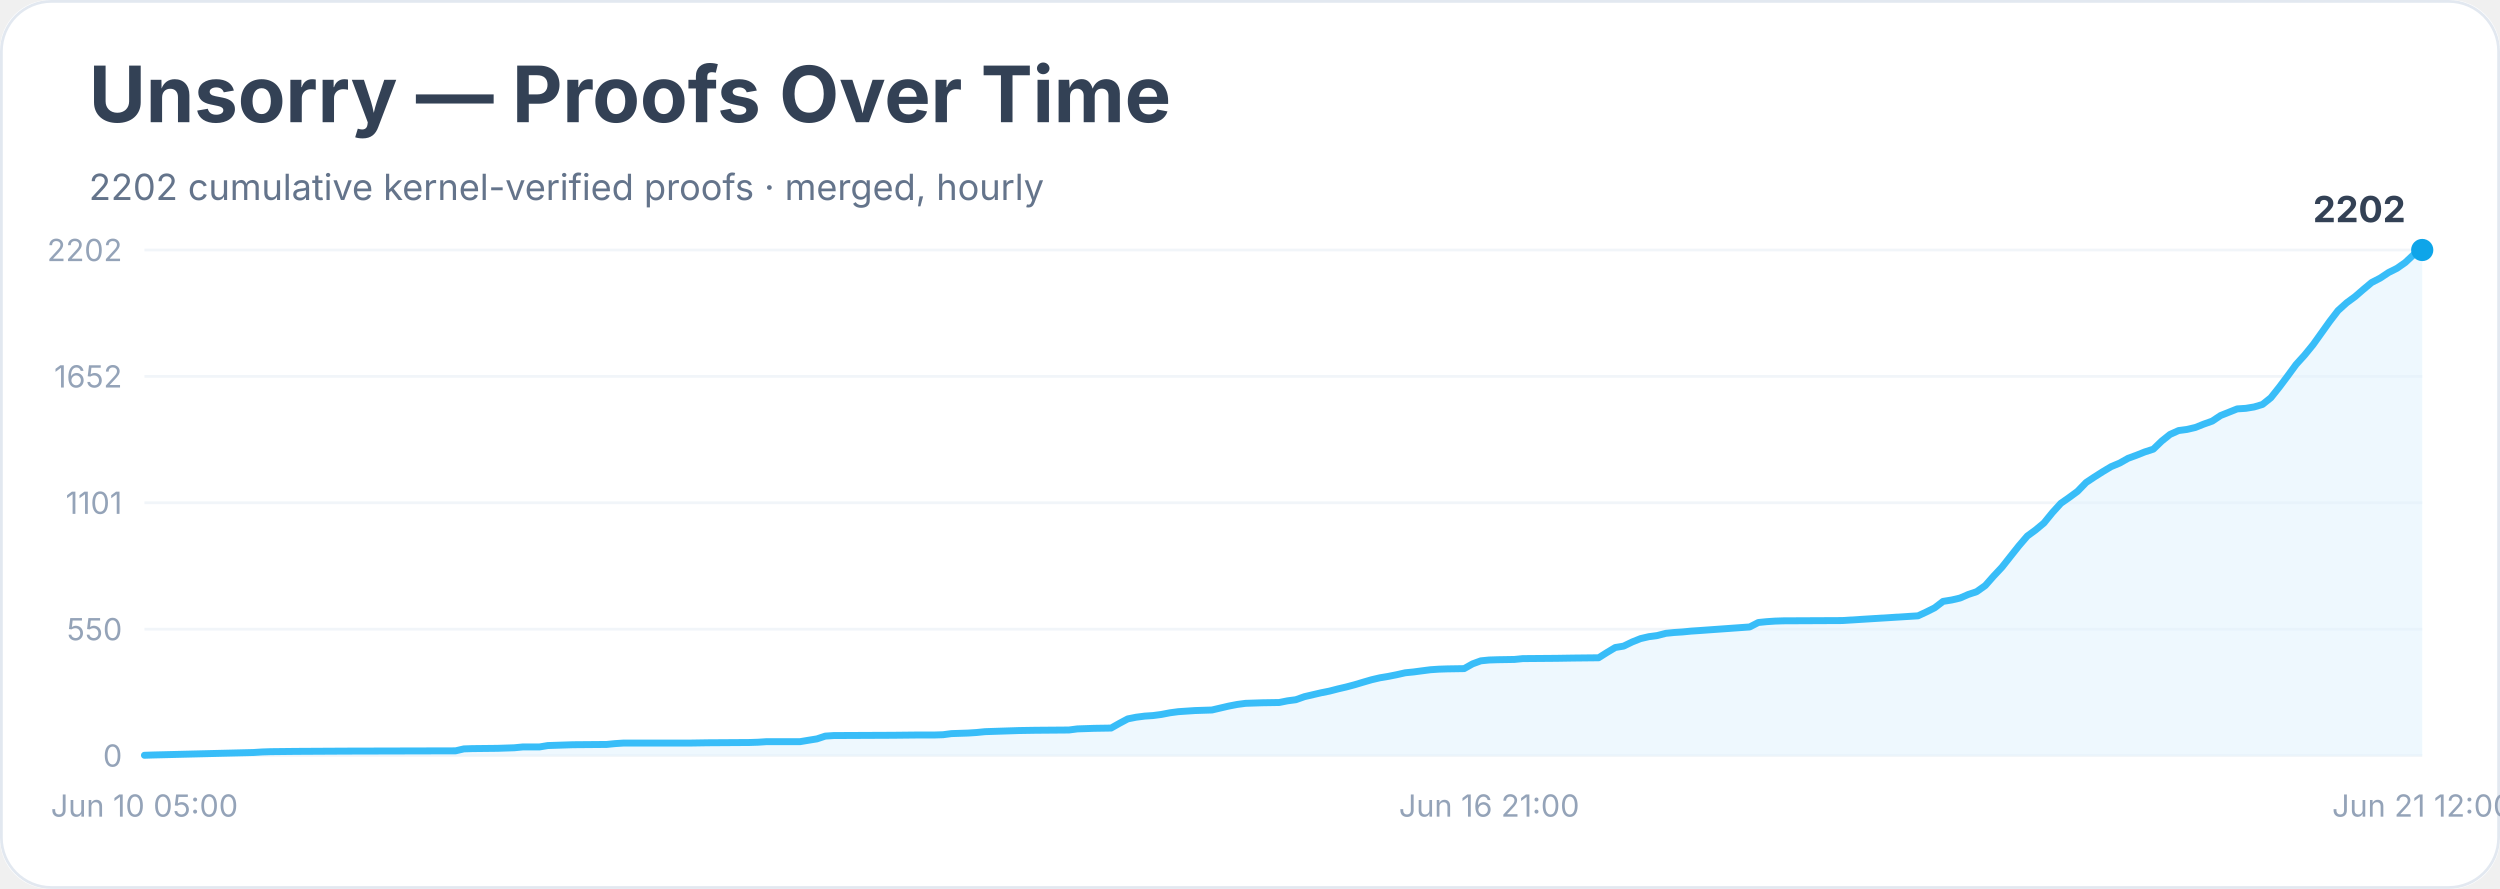
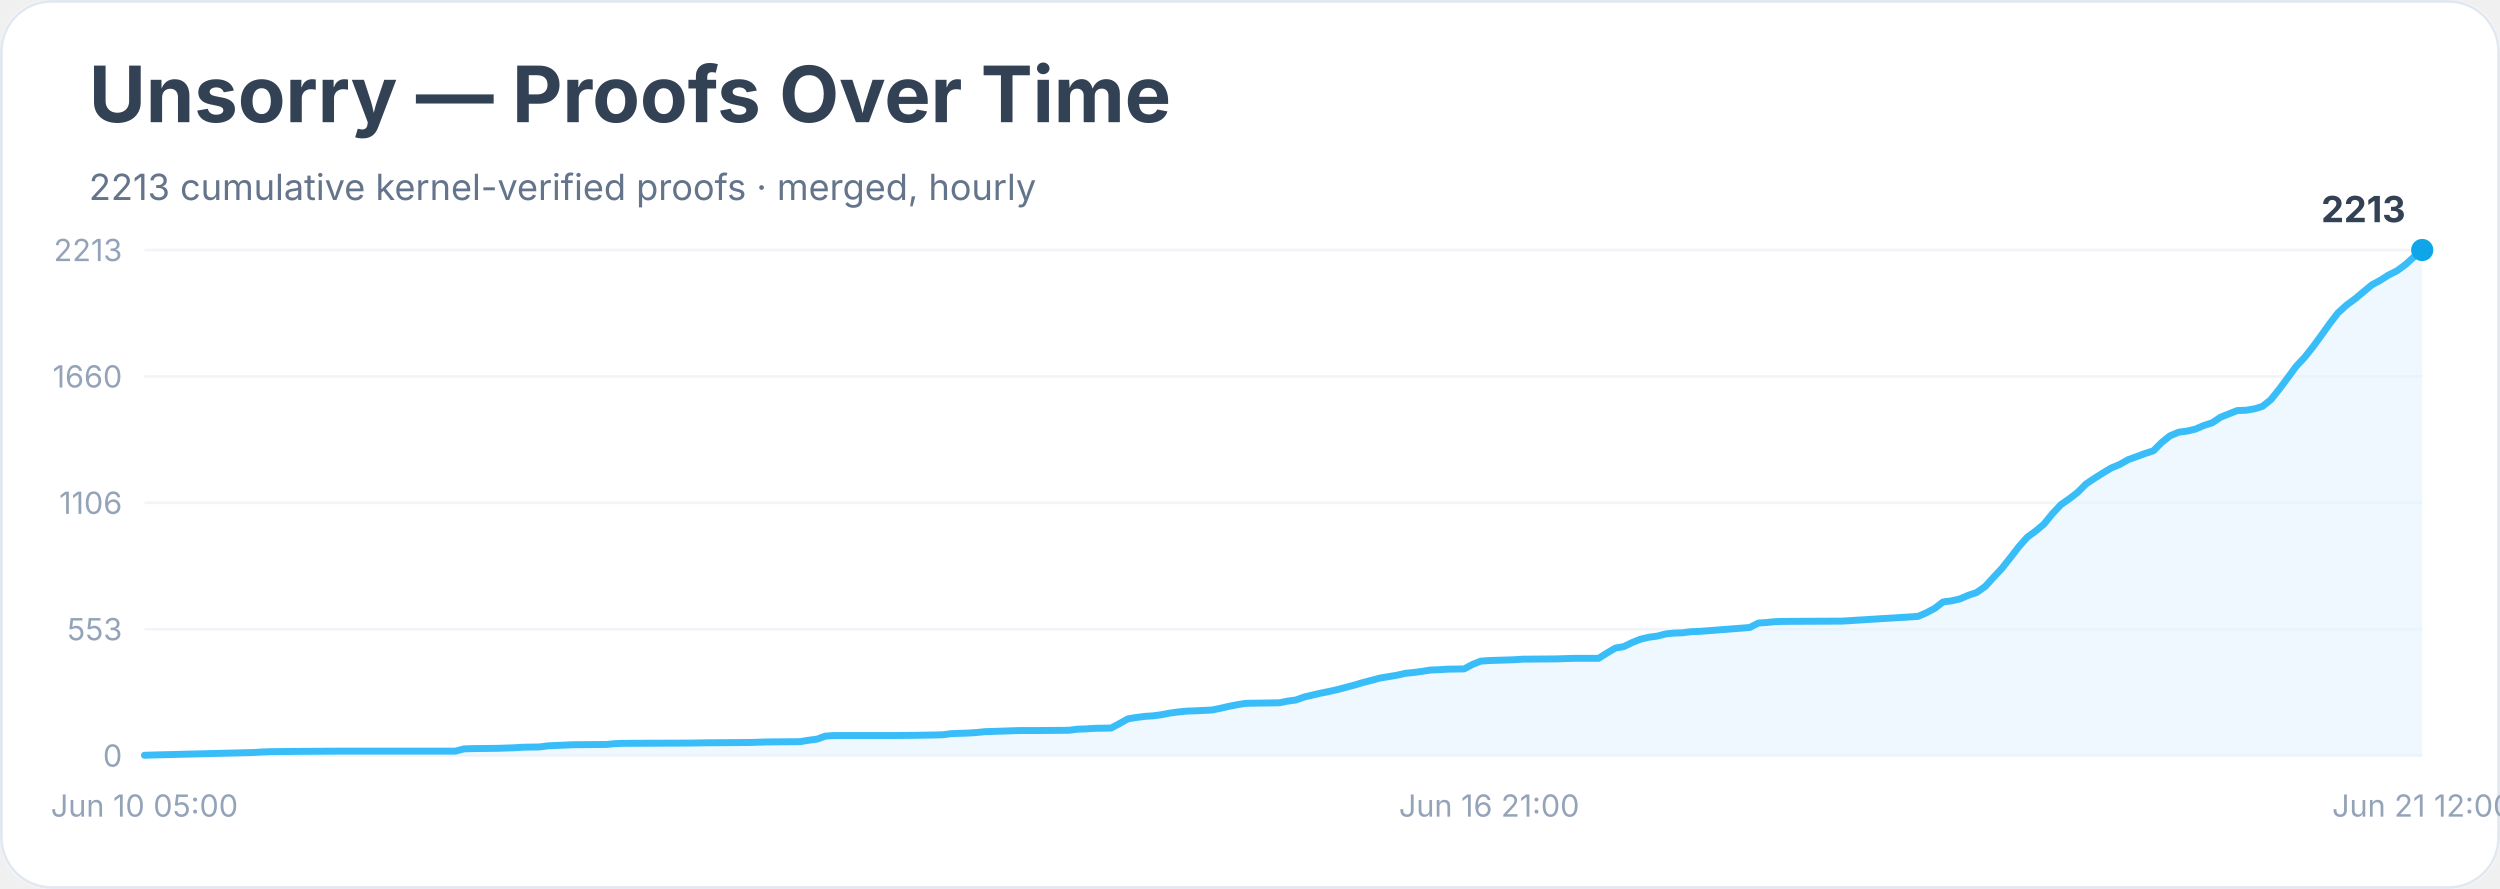
<svg xmlns="http://www.w3.org/2000/svg" width="900" height="320" viewBox="0 0 900 320" role="img" aria-labelledby="title desc">
  <rect width="900" height="100%" rx="18" fill="#ffffff" />
  <rect x="0.5" y="0.5" width="899" height="319" rx="18" fill="none" stroke="#e2e8f0" />
  <text x="32" y="44" font-family="Inter, system-ui, sans-serif" font-size="28" font-weight="700" fill="#334155">Unsorry — Proofs Over Time</text>
-   <text x="32" y="72" font-family="Inter, system-ui, sans-serif" font-size="13" fill="#64748b">2202 cumulative kernel-verified proofs · merged, hourly</text>
+   <text x="32" y="72" font-family="Inter, system-ui, sans-serif" font-size="13" fill="#64748b">2213 cumulative kernel-verified proofs · merged, hourly</text>
  <line x1="52" y1="272.0" x2="872" y2="272.0" stroke="#f1f5f9" />
  <text x="44" y="276.0" text-anchor="end" font-family="Inter, system-ui, sans-serif" font-size="11" fill="#94a3b8">0</text>
  <line x1="52" y1="226.5" x2="872" y2="226.5" stroke="#f1f5f9" />
-   <text x="44" y="230.5" text-anchor="end" font-family="Inter, system-ui, sans-serif" font-size="11" fill="#94a3b8">550</text>
+   <text x="44" y="230.5" text-anchor="end" font-family="Inter, system-ui, sans-serif" font-size="11" fill="#94a3b8">553</text>
  <line x1="52" y1="181.0" x2="872" y2="181.0" stroke="#f1f5f9" />
-   <text x="44" y="185.0" text-anchor="end" font-family="Inter, system-ui, sans-serif" font-size="11" fill="#94a3b8">1101</text>
+   <text x="44" y="185.0" text-anchor="end" font-family="Inter, system-ui, sans-serif" font-size="11" fill="#94a3b8">1106</text>
  <line x1="52" y1="135.5" x2="872" y2="135.5" stroke="#f1f5f9" />
-   <text x="44" y="139.5" text-anchor="end" font-family="Inter, system-ui, sans-serif" font-size="11" fill="#94a3b8">1652</text>
+   <text x="44" y="139.5" text-anchor="end" font-family="Inter, system-ui, sans-serif" font-size="11" fill="#94a3b8">1660</text>
  <line x1="52" y1="90.0" x2="872" y2="90.0" stroke="#f1f5f9" />
-   <text x="44" y="94.0" text-anchor="end" font-family="Inter, system-ui, sans-serif" font-size="11" fill="#94a3b8">2202</text>
-   <polygon points="52.0,272.0 52.0,271.9 55.0,271.8 91.3,270.9 94.4,270.7 97.4,270.6 106.5,270.5 124.6,270.4 164.0,270.3 167.0,269.6 170.0,269.5 179.1,269.4 182.1,269.3 185.1,269.2 188.2,268.9 194.2,268.9 197.2,268.4 206.3,268.1 218.4,268.0 221.4,267.7 224.5,267.5 248.7,267.5 254.7,267.4 269.9,267.3 272.9,267.2 275.9,267.0 288.0,267.0 291.0,266.5 294.1,266.0 297.1,265.0 300.1,264.8 321.3,264.7 330.4,264.6 336.4,264.6 339.5,264.5 342.5,264.1 345.5,264.0 348.5,263.9 351.6,263.7 354.6,263.4 366.7,263.0 372.7,262.9 384.8,262.8 387.9,262.4 390.9,262.3 393.9,262.2 400.0,262.1 403.0,260.4 406.0,258.8 409.0,258.2 412.1,257.8 415.1,257.6 418.1,257.2 421.2,256.6 424.2,256.2 427.2,256.0 430.2,255.8 436.3,255.6 439.3,254.9 442.3,254.2 445.4,253.6 448.4,253.2 454.4,253.0 460.5,252.9 463.5,252.3 466.5,251.9 469.6,250.8 472.6,250.1 475.6,249.4 478.6,248.8 481.7,248.0 484.7,247.3 487.7,246.5 490.7,245.6 493.8,244.7 496.8,244.0 499.8,243.5 502.8,242.9 505.9,242.2 508.9,241.9 511.9,241.5 515.0,241.1 518.0,240.9 521.0,240.8 527.1,240.7 530.1,239.0 533.1,237.9 536.1,237.6 539.2,237.5 545.2,237.4 548.2,237.1 560.3,237.0 566.4,236.9 575.5,236.8 578.5,234.9 581.5,233.1 584.5,232.6 587.6,231.1 590.6,229.9 593.6,229.2 596.6,228.8 599.7,228.0 602.7,227.7 605.7,227.5 608.8,227.2 611.8,227.0 629.9,225.7 633.0,224.1 636.0,223.8 639.0,223.6 642.0,223.5 663.2,223.4 690.5,221.7 693.5,220.3 696.5,218.8 699.5,216.5 702.6,216.0 705.6,215.3 708.6,214.0 711.6,213.0 714.7,210.8 717.7,207.4 720.7,204.2 723.7,200.4 726.8,196.5 729.8,193.0 732.8,190.8 735.8,188.3 738.9,184.5 741.9,181.2 744.9,179.1 747.9,176.9 751.0,173.7 754.0,171.7 757.0,169.8 760.0,168.0 763.1,166.7 766.1,165.0 769.1,163.9 772.1,162.7 775.2,161.7 778.2,158.8 781.2,156.4 784.3,155.0 787.3,154.6 790.3,153.9 793.3,152.7 796.4,151.6 799.4,149.6 802.4,148.4 805.4,147.2 808.5,147.0 811.5,146.5 814.5,145.6 817.5,143.2 820.6,139.3 823.6,135.3 826.6,131.2 829.6,127.9 832.7,124.1 835.7,119.9 838.7,115.7 841.7,111.8 844.8,109.0 847.8,106.8 850.8,104.2 853.8,101.7 856.9,100.1 859.9,98.1 862.9,96.6 865.9,94.5 869.0,91.6 872.0,90.0 872.0,272.0" fill="#e0f2fe" opacity="0.55" />
-   <polyline points="52.0,271.9 55.0,271.8 91.3,270.9 94.4,270.7 97.4,270.6 106.5,270.5 124.6,270.4 164.0,270.3 167.0,269.6 170.0,269.5 179.1,269.4 182.1,269.3 185.1,269.2 188.2,268.9 194.2,268.9 197.2,268.4 206.3,268.1 218.4,268.0 221.4,267.7 224.5,267.5 248.7,267.5 254.7,267.4 269.9,267.3 272.9,267.2 275.9,267.0 288.0,267.0 291.0,266.5 294.1,266.0 297.1,265.0 300.1,264.8 321.3,264.7 330.4,264.6 336.4,264.6 339.5,264.5 342.5,264.1 345.5,264.0 348.5,263.9 351.6,263.7 354.6,263.4 366.7,263.0 372.7,262.9 384.8,262.8 387.9,262.4 390.9,262.3 393.9,262.2 400.0,262.1 403.0,260.4 406.0,258.8 409.0,258.2 412.1,257.8 415.1,257.6 418.1,257.2 421.2,256.6 424.2,256.2 427.2,256.0 430.2,255.8 436.3,255.6 439.3,254.9 442.3,254.2 445.4,253.6 448.4,253.2 454.4,253.0 460.5,252.9 463.5,252.3 466.5,251.9 469.6,250.8 472.6,250.1 475.6,249.4 478.6,248.8 481.7,248.0 484.7,247.3 487.7,246.5 490.7,245.6 493.8,244.7 496.8,244.0 499.8,243.5 502.8,242.9 505.9,242.2 508.9,241.9 511.9,241.5 515.0,241.1 518.0,240.9 521.0,240.8 527.1,240.7 530.1,239.0 533.1,237.9 536.1,237.6 539.2,237.5 545.2,237.4 548.2,237.1 560.3,237.0 566.4,236.9 575.5,236.8 578.5,234.9 581.5,233.1 584.5,232.6 587.6,231.1 590.6,229.9 593.6,229.2 596.6,228.8 599.7,228.0 602.7,227.7 605.7,227.5 608.8,227.2 611.8,227.0 629.9,225.7 633.0,224.1 636.0,223.8 639.0,223.6 642.0,223.5 663.2,223.4 690.5,221.7 693.5,220.3 696.5,218.8 699.5,216.5 702.6,216.0 705.6,215.3 708.6,214.0 711.6,213.0 714.7,210.8 717.7,207.4 720.7,204.2 723.7,200.4 726.8,196.5 729.8,193.0 732.8,190.8 735.8,188.3 738.9,184.5 741.9,181.2 744.9,179.1 747.9,176.9 751.0,173.7 754.0,171.7 757.0,169.8 760.0,168.0 763.1,166.7 766.1,165.0 769.1,163.9 772.1,162.7 775.2,161.7 778.2,158.8 781.2,156.4 784.3,155.0 787.3,154.6 790.3,153.9 793.3,152.7 796.4,151.6 799.4,149.6 802.4,148.4 805.4,147.2 808.5,147.0 811.5,146.5 814.5,145.6 817.5,143.2 820.6,139.3 823.6,135.3 826.6,131.2 829.6,127.9 832.7,124.1 835.7,119.9 838.7,115.7 841.7,111.8 844.8,109.0 847.8,106.8 850.8,104.2 853.8,101.7 856.9,100.1 859.9,98.1 862.9,96.6 865.9,94.5 869.0,91.6 872.0,90.0" fill="none" stroke="#38bdf8" stroke-width="2.5" stroke-linejoin="round" stroke-linecap="round" />
+   <text x="44" y="94.0" text-anchor="end" font-family="Inter, system-ui, sans-serif" font-size="11" fill="#94a3b8">2213</text>
+   <polygon points="52.0,272.0 52.0,271.9 55.0,271.8 91.3,270.9 94.4,270.7 97.4,270.6 106.5,270.5 124.6,270.4 164.0,270.4 167.0,269.6 170.0,269.5 179.1,269.4 182.1,269.3 185.1,269.2 188.2,269.0 194.2,268.9 197.2,268.5 206.3,268.1 218.4,268.0 221.4,267.7 224.5,267.6 248.7,267.5 254.7,267.4 269.9,267.3 272.9,267.2 275.9,267.1 288.0,267.0 291.0,266.5 294.1,266.1 297.1,265.0 300.1,264.8 321.3,264.8 330.4,264.7 336.4,264.6 339.5,264.5 342.5,264.1 345.5,264.0 348.5,263.9 351.6,263.7 354.6,263.4 366.7,263.0 372.7,263.0 384.8,262.9 387.9,262.5 390.9,262.4 393.9,262.2 400.0,262.1 403.0,260.5 406.0,258.8 409.0,258.3 412.1,257.9 415.1,257.7 418.1,257.3 421.2,256.7 424.2,256.3 427.2,256.0 430.2,255.9 436.3,255.6 439.3,255.0 442.3,254.3 445.4,253.7 448.4,253.2 454.4,253.1 460.5,253.0 463.5,252.4 466.5,252.0 469.6,250.9 472.6,250.2 475.6,249.5 478.6,248.9 481.7,248.2 484.7,247.4 487.7,246.6 490.7,245.7 493.8,244.9 496.8,244.1 499.8,243.6 502.8,243.1 505.9,242.4 508.9,242.1 511.9,241.7 515.0,241.2 518.0,241.1 521.0,240.9 527.1,240.8 530.1,239.2 533.1,238.0 536.1,237.8 539.2,237.7 545.2,237.5 548.2,237.3 560.3,237.2 566.4,237.0 575.5,237.0 578.5,235.1 581.5,233.3 584.5,232.8 587.6,231.3 590.6,230.1 593.6,229.4 596.6,229.0 599.7,228.2 602.7,227.9 605.7,227.8 608.8,227.4 611.8,227.3 629.9,225.9 633.0,224.3 636.0,224.1 639.0,223.8 642.0,223.7 663.2,223.6 690.5,221.9 693.5,220.6 696.5,219.0 699.5,216.7 702.6,216.3 705.6,215.6 708.6,214.3 711.6,213.3 714.7,211.1 717.7,207.8 720.7,204.6 723.7,200.8 726.8,196.8 729.8,193.4 732.8,191.2 735.8,188.7 738.9,184.9 741.9,181.7 744.9,179.6 747.9,177.3 751.0,174.2 754.0,172.2 757.0,170.3 760.0,168.5 763.1,167.2 766.1,165.5 769.1,164.4 772.1,163.3 775.2,162.3 778.2,159.3 781.2,156.9 784.3,155.6 787.3,155.2 790.3,154.5 793.3,153.2 796.4,152.2 799.4,150.2 802.4,149.0 805.4,147.8 808.5,147.7 811.5,147.2 814.5,146.3 817.5,143.9 820.6,140.0 823.6,136.0 826.6,131.9 829.6,128.7 832.7,124.8 835.7,120.7 838.7,116.5 841.7,112.6 844.8,109.8 847.8,107.6 850.8,105.1 853.8,102.6 856.9,100.9 859.9,99.0 862.9,97.5 865.9,95.3 869.0,92.5 872.0,90.0 872.0,272.0" fill="#e0f2fe" opacity="0.55" />
+   <polyline points="52.0,271.9 55.0,271.8 91.3,270.9 94.4,270.7 97.4,270.6 106.5,270.5 124.6,270.4 164.0,270.4 167.0,269.6 170.0,269.5 179.1,269.4 182.1,269.3 185.1,269.2 188.2,269.0 194.2,268.9 197.2,268.5 206.3,268.1 218.4,268.0 221.4,267.7 224.5,267.6 248.7,267.5 254.7,267.4 269.9,267.3 272.9,267.2 275.9,267.1 288.0,267.0 291.0,266.5 294.1,266.1 297.1,265.0 300.1,264.8 321.3,264.8 330.4,264.7 336.4,264.6 339.5,264.5 342.5,264.1 345.5,264.0 348.5,263.9 351.6,263.7 354.6,263.4 366.7,263.0 372.7,263.0 384.8,262.9 387.9,262.5 390.9,262.4 393.9,262.2 400.0,262.1 403.0,260.5 406.0,258.8 409.0,258.3 412.1,257.9 415.1,257.7 418.1,257.3 421.2,256.7 424.2,256.3 427.2,256.0 430.2,255.9 436.3,255.6 439.3,255.0 442.3,254.3 445.4,253.7 448.4,253.2 454.4,253.1 460.5,253.0 463.5,252.4 466.5,252.0 469.6,250.9 472.6,250.2 475.6,249.5 478.6,248.9 481.7,248.2 484.7,247.4 487.7,246.6 490.7,245.7 493.8,244.9 496.8,244.1 499.8,243.6 502.8,243.1 505.9,242.4 508.9,242.1 511.9,241.7 515.0,241.2 518.0,241.1 521.0,240.9 527.1,240.8 530.1,239.2 533.1,238.0 536.1,237.8 539.2,237.7 545.2,237.5 548.2,237.3 560.3,237.2 566.4,237.0 575.5,237.0 578.5,235.1 581.5,233.3 584.5,232.8 587.6,231.3 590.6,230.1 593.6,229.4 596.6,229.0 599.7,228.2 602.7,227.9 605.7,227.8 608.8,227.4 611.8,227.3 629.9,225.9 633.0,224.3 636.0,224.1 639.0,223.8 642.0,223.7 663.2,223.6 690.5,221.9 693.5,220.6 696.5,219.0 699.5,216.7 702.6,216.3 705.6,215.6 708.6,214.3 711.6,213.3 714.7,211.1 717.7,207.8 720.7,204.6 723.7,200.8 726.8,196.8 729.8,193.4 732.8,191.2 735.8,188.7 738.9,184.9 741.9,181.7 744.9,179.6 747.9,177.3 751.0,174.2 754.0,172.2 757.0,170.3 760.0,168.5 763.1,167.2 766.1,165.5 769.1,164.4 772.1,163.3 775.2,162.3 778.2,159.3 781.2,156.9 784.3,155.6 787.3,155.2 790.3,154.5 793.3,153.2 796.4,152.2 799.4,150.2 802.4,149.0 805.4,147.8 808.5,147.7 811.5,147.2 814.5,146.3 817.5,143.9 820.6,140.0 823.6,136.0 826.6,131.9 829.6,128.7 832.7,124.8 835.7,120.7 838.7,116.5 841.7,112.6 844.8,109.8 847.8,107.6 850.8,105.1 853.8,102.6 856.9,100.9 859.9,99.0 862.9,97.5 865.9,95.3 869.0,92.5 872.0,90.0" fill="none" stroke="#38bdf8" stroke-width="2.5" stroke-linejoin="round" stroke-linecap="round" />
  <circle cx="872.0" cy="90.0" r="4" fill="#0ea5e9" />
-   <text x="866.0" y="80.0" text-anchor="end" font-family="Inter, system-ui, sans-serif" font-size="13" font-weight="700" fill="#334155">2202</text>
+   <text x="866.0" y="80.0" text-anchor="end" font-family="Inter, system-ui, sans-serif" font-size="13" font-weight="700" fill="#334155">2213</text>
  <text x="52.0" y="294" text-anchor="middle" font-family="Inter, system-ui, sans-serif" font-size="11" fill="#94a3b8">Jun 10 05:00</text>
  <text x="536.1" y="294" text-anchor="middle" font-family="Inter, system-ui, sans-serif" font-size="11" fill="#94a3b8">Jun 16 21:00</text>
  <text x="872.0" y="294" text-anchor="middle" font-family="Inter, system-ui, sans-serif" font-size="11" fill="#94a3b8">Jun 21 12:00</text>
</svg>
